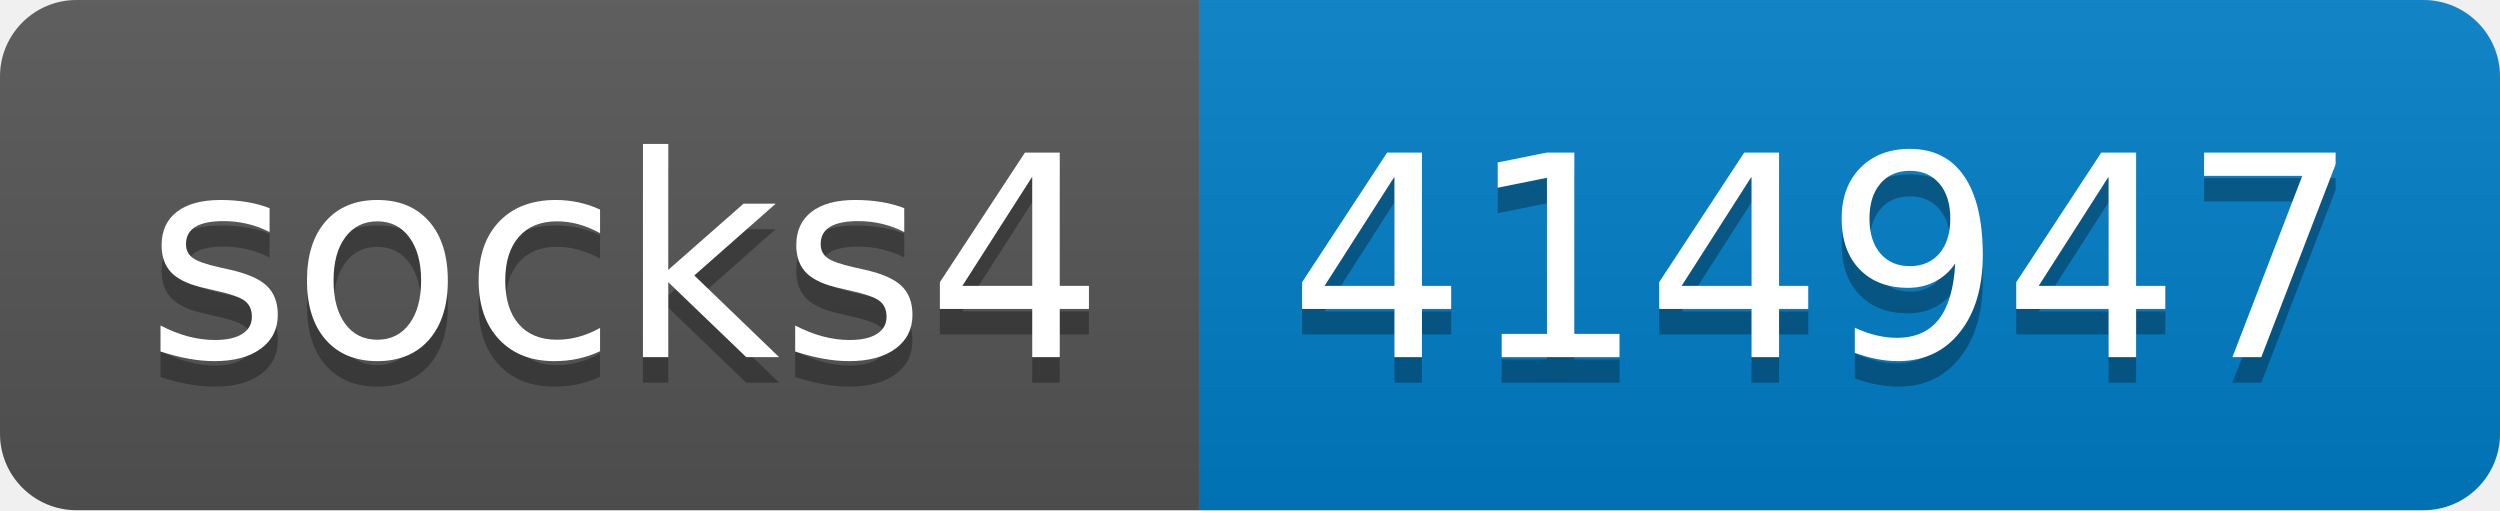
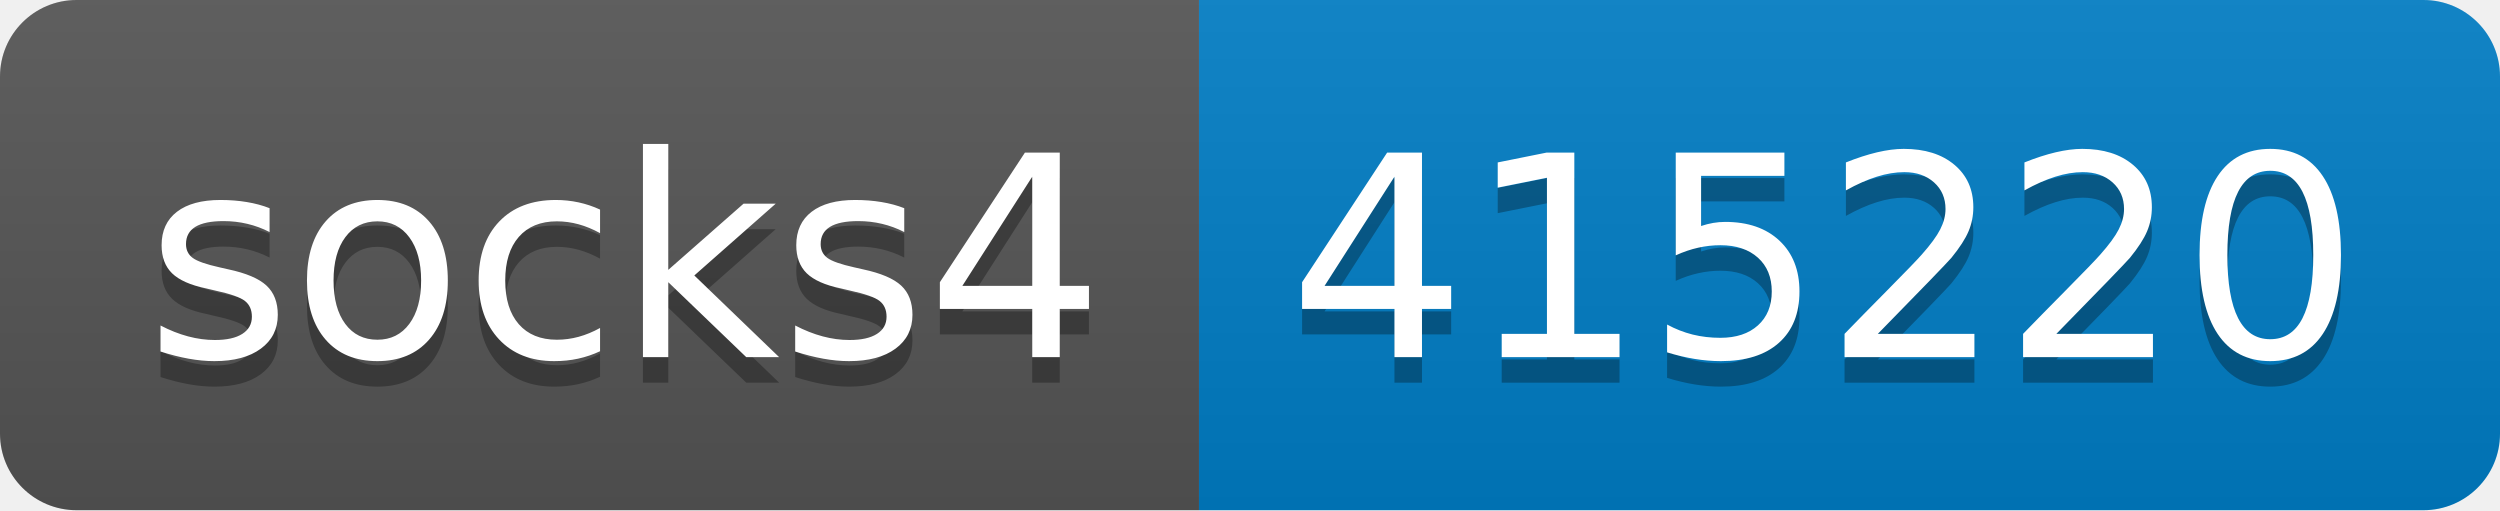
- <svg xmlns="http://www.w3.org/2000/svg" width="98" height="20" role="img" aria-label="socks4: 414947">
+ <svg xmlns="http://www.w3.org/2000/svg" width="98" height="20" role="img" aria-label="socks4: 415220">
  <linearGradient id="s" x2="0" y2="100%">
    <stop offset="0" stop-color="#bbb" stop-opacity=".1" />
    <stop offset="1" stop-opacity=".1" />
  </linearGradient>
  <clipPath id="r">
    <rect width="98" height="20" rx="3" fill="#fff" />
  </clipPath>
  <g clip-path="url(#r)">
    <rect width="47" height="20" fill="#555" />
    <rect x="47" width="51" height="20" fill="#007ec6" />
    <rect width="98" height="20" fill="url(#s)" />
  </g>
  <g fill="#fff" text-anchor="middle" font-family="Verdana,Geneva,DejaVu Sans,sans-serif" text-rendering="geometricPrecision" font-size="110">
    <text aria-hidden="true" x="245" y="150" fill="#010101" fill-opacity=".3" transform="scale(.1)" textLength="370">socks4</text>
    <text x="245" y="140" transform="scale(.1)" fill="#fff" textLength="370">socks4</text>
-     <text aria-hidden="true" x="715" y="150" fill="#010101" fill-opacity=".3" transform="scale(.1)" textLength="410">414947</text>
-     <text x="715" y="140" transform="scale(.1)" fill="#fff" textLength="410">414947</text>
+     <text aria-hidden="true" x="715" y="150" fill="#010101" fill-opacity=".3" transform="scale(.1)" textLength="410">415220</text>
+     <text x="715" y="140" transform="scale(.1)" fill="#fff" textLength="410">415220</text>
  </g>
</svg>
